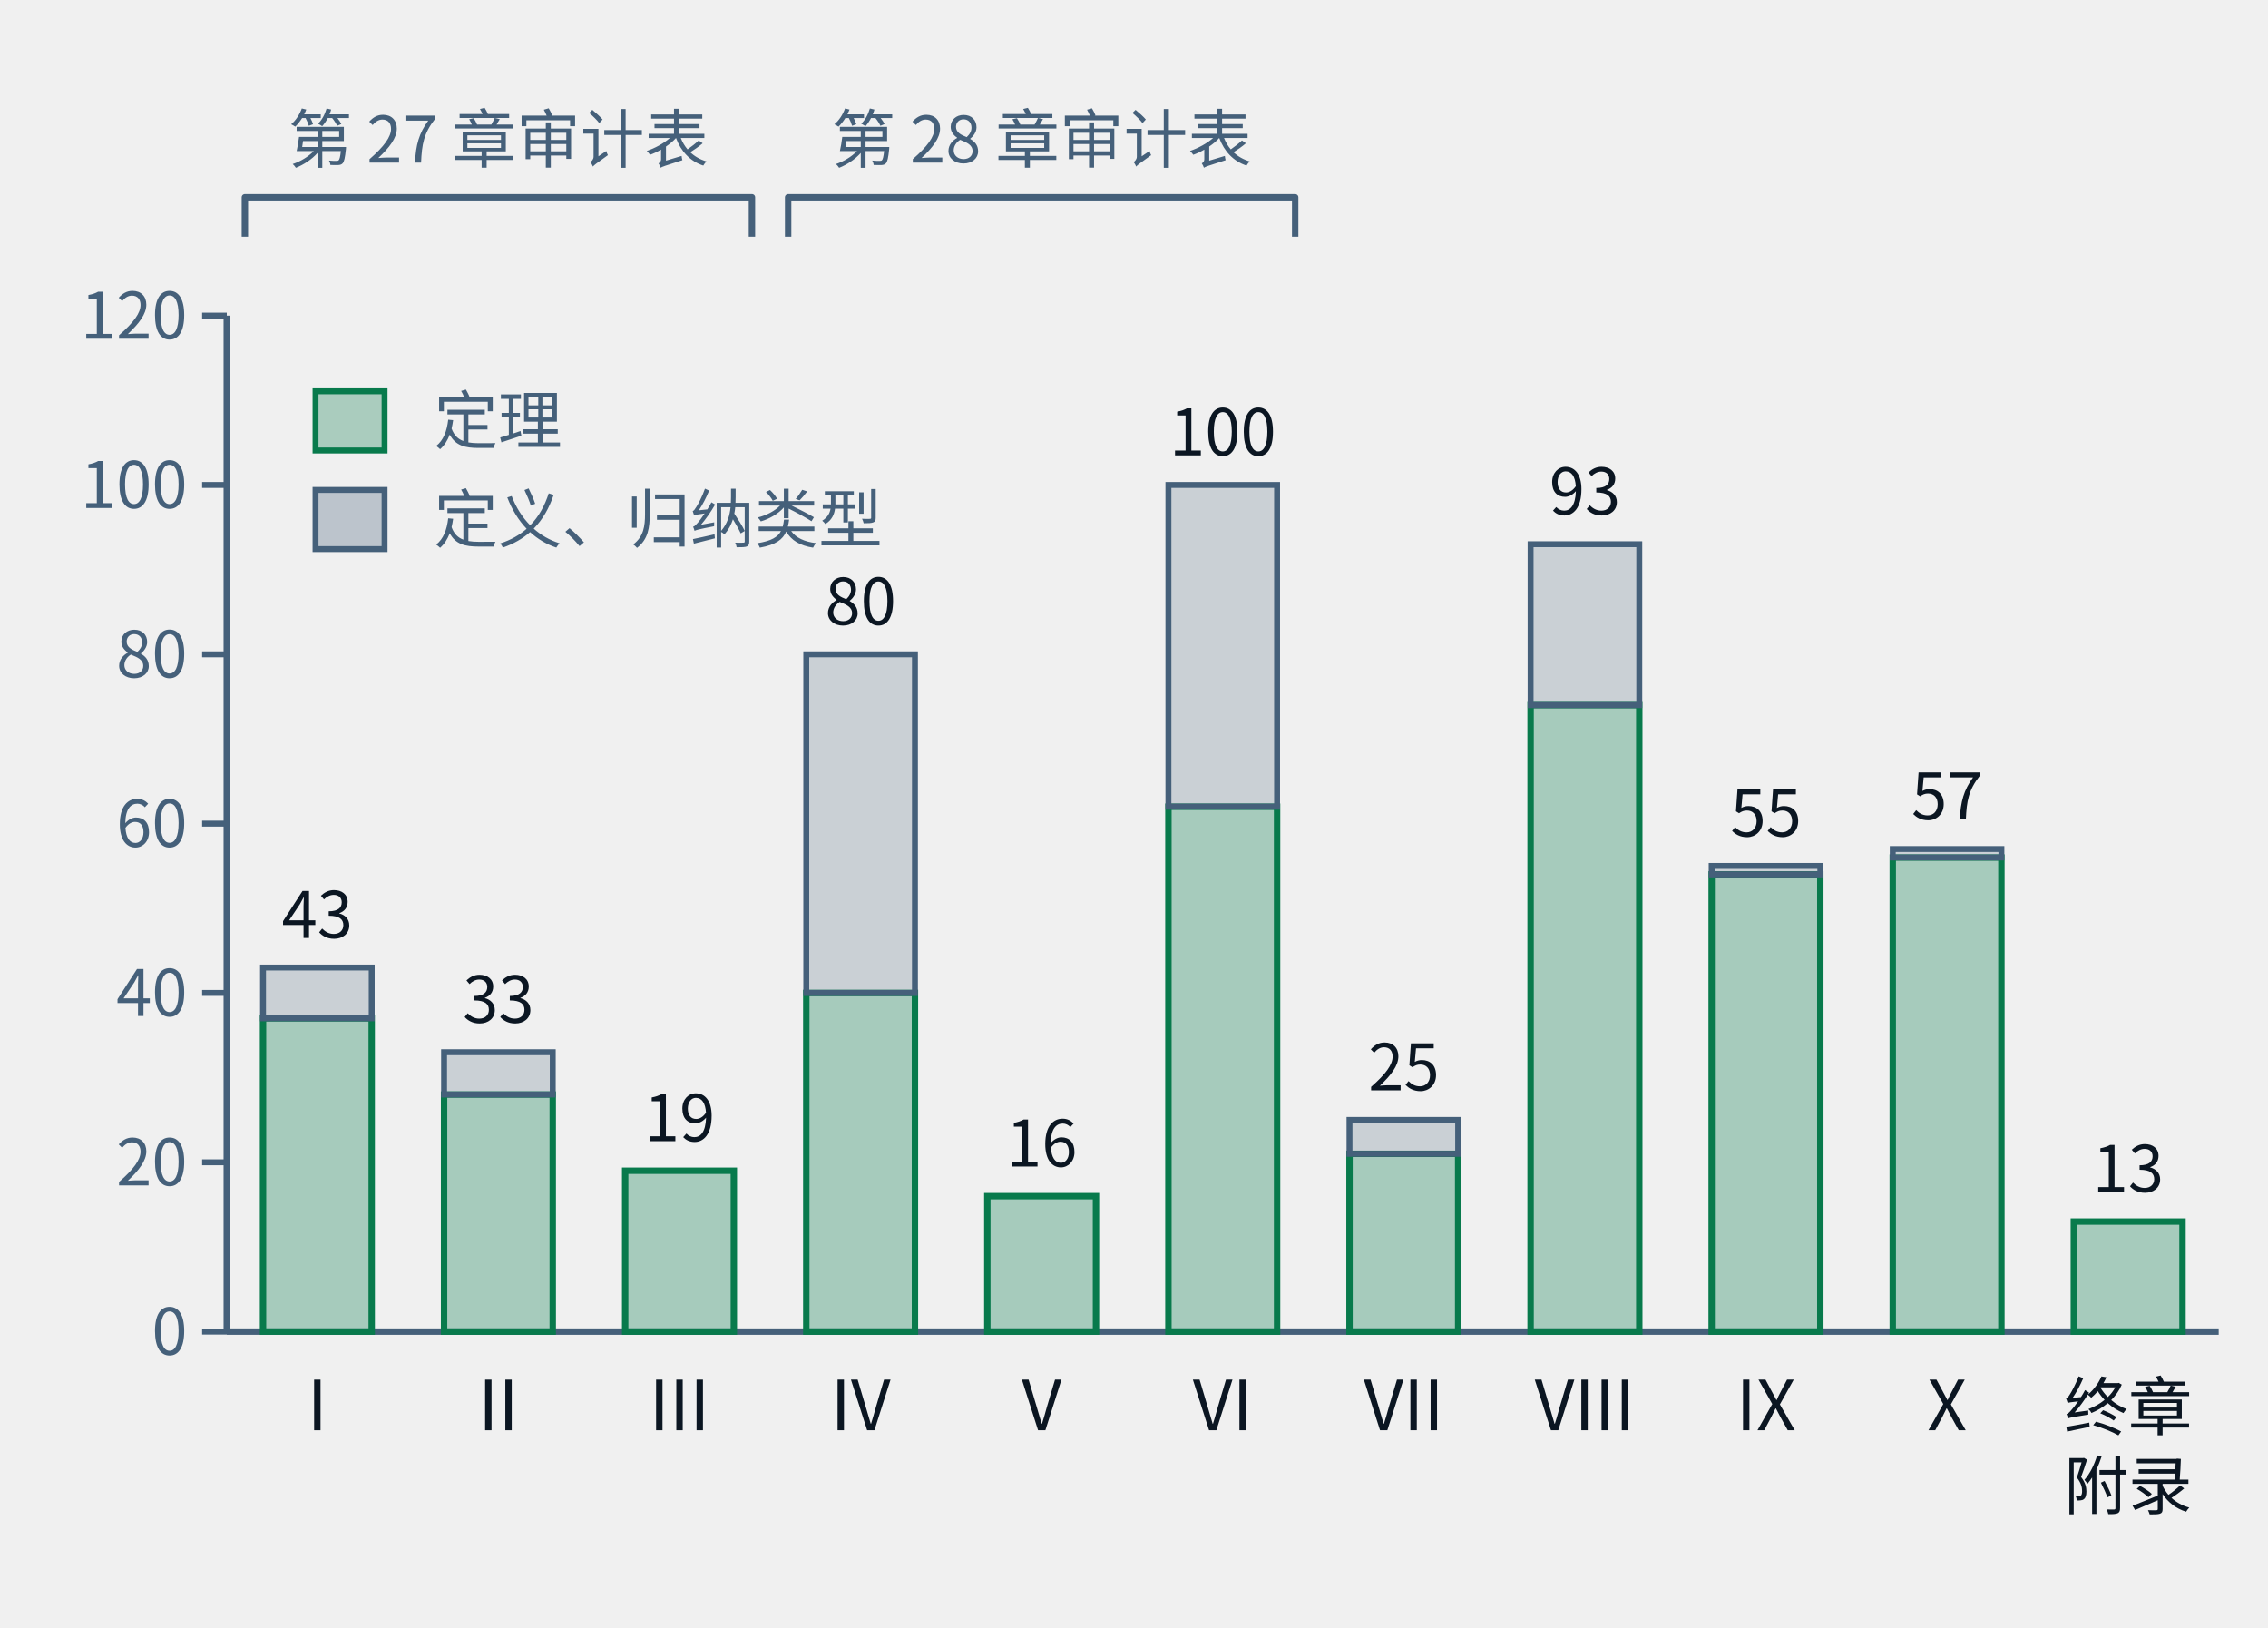
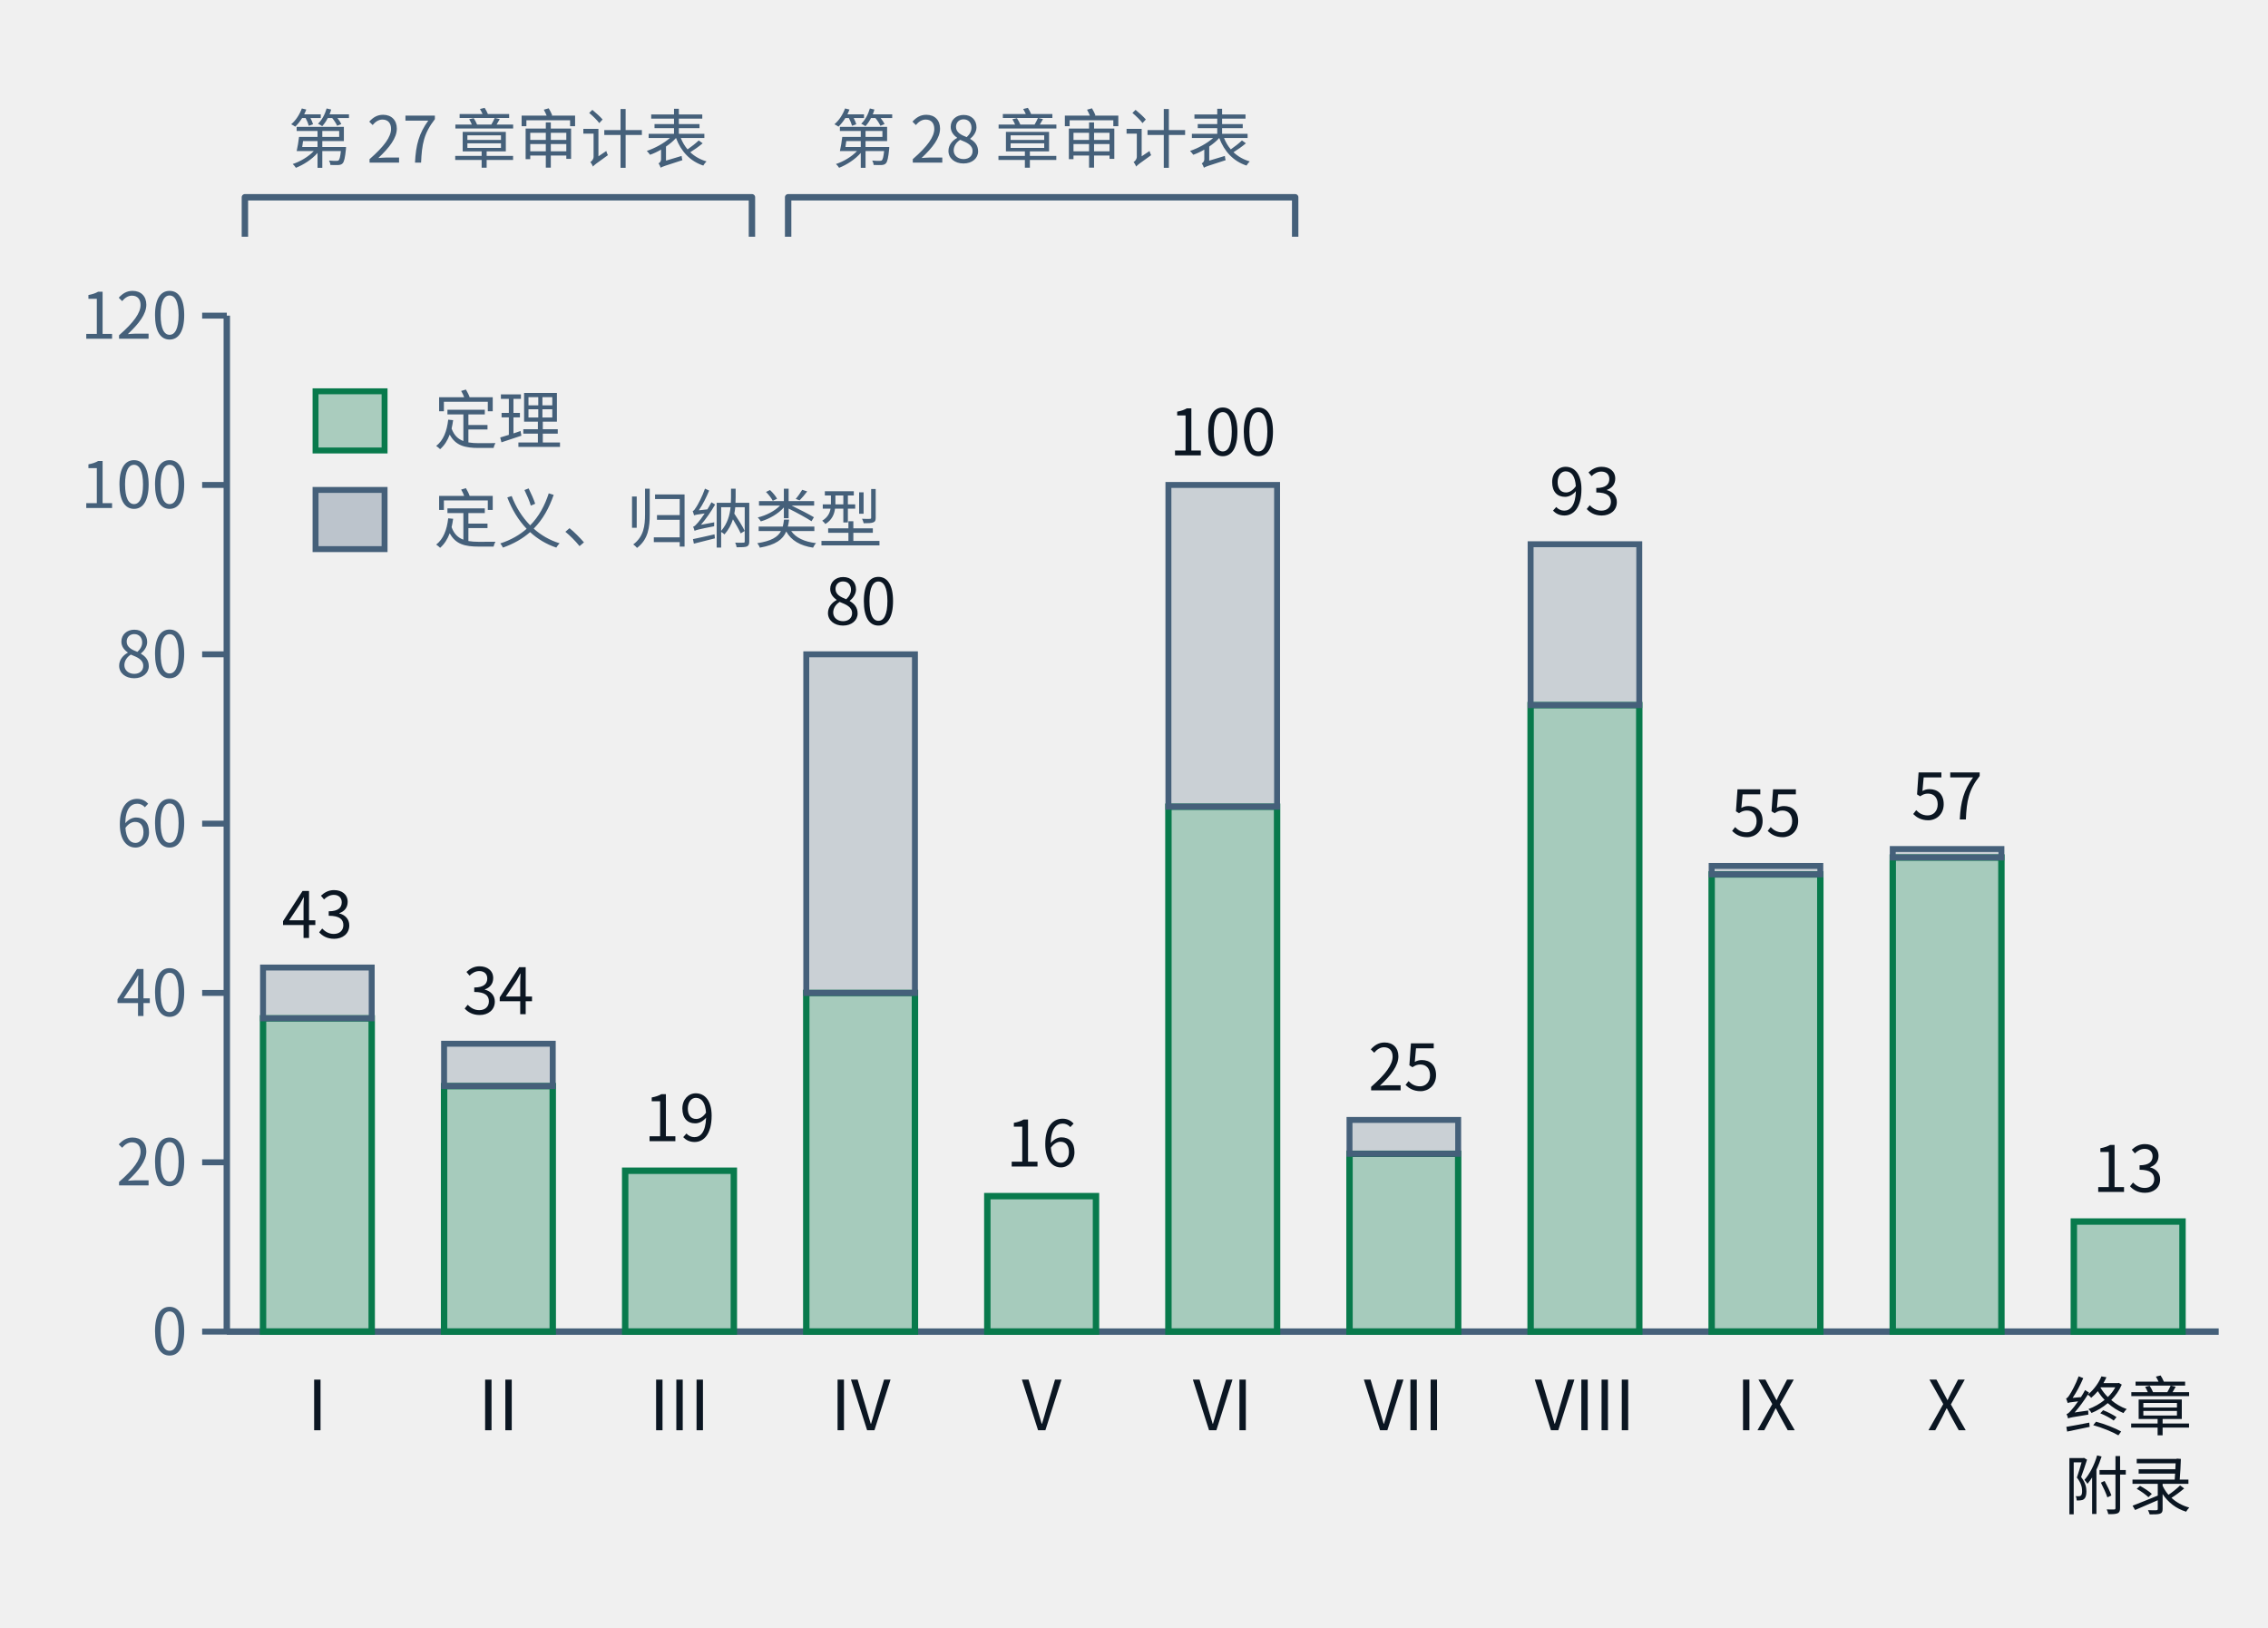
- <svg xmlns="http://www.w3.org/2000/svg" class="tr-fig" data-tr-fig="ch28-declaration-parts" data-lang="zh" viewBox="0 0 460 330" width="460" height="330" font-family="'Noto Sans SC', 'Noto Sans CJK SC', 'Source Sans 3', 'PingFang SC', 'Microsoft YaHei', system-ui, sans-serif" role="img" aria-label="柱状图。横轴是第一至第十部与“终章与附录”，柱高是该部章节用 lean= 引用的不同声明数；每根柱子下段绿色是锁文件里种类为定理的声明，上段灰色是定义与归纳类型。I：定理 37、其他 6；II：定理 28、其他 5；III：定理 19、其他 0；IV：定理 40、其他 40；V：定理 16、其他 0；VI：定理 62、其他 38；VII：定理 21、其他 4；VIII：定理 74、其他 19；IX：定理 54、其他 1；X：定理 56、其他 1；终章与附录：定理 13、其他 0。柱子上方两道括号：第一至第三部标“第二十七章审计表”，第四至第六部标“第二十八章审计表”。">
+ <svg xmlns="http://www.w3.org/2000/svg" class="tr-fig" data-tr-fig="ch28-declaration-parts" data-lang="zh" viewBox="0 0 460 330" width="460" height="330" font-family="'Noto Sans SC', 'Noto Sans CJK SC', 'Source Sans 3', 'PingFang SC', 'Microsoft YaHei', system-ui, sans-serif" role="img" aria-label="柱状图。横轴是第一至第十部与“终章与附录”，柱高是该部章节用 lean= 引用的不同声明数；每根柱子下段绿色是锁文件里种类为定理的声明，上段灰色是定义与归纳类型。I：定理 37、其他 6；II：定理 29、其他 5；III：定理 19、其他 0；IV：定理 40、其他 40；V：定理 16、其他 0；VI：定理 62、其他 38；VII：定理 21、其他 4；VIII：定理 74、其他 19；IX：定理 54、其他 1；X：定理 56、其他 1；终章与附录：定理 13、其他 0。柱子上方两道括号：第一至第三部标“第二十七章审计表”，第四至第六部标“第二十八章审计表”。">
  <style>.ts-ink{stroke:#0b1622}.tf-ink{fill:#0b1622}.ts-dim{stroke:#45607a}.tf-dim{fill:#45607a}.ts-faint{stroke:#9db3c4}.tf-faint{fill:#9db3c4}.ts-edge{stroke:#b9d0dd}.tf-edge{fill:#b9d0dd}.ts-hot{stroke:#5f9bb5}.tf-hot{fill:#5f9bb5}.ts-bg{stroke:#ffffff}.tf-bg{fill:#ffffff}.ts-panel{stroke:#eef5f9}.tf-panel{fill:#eef5f9}.ts-sheet{stroke:#f7fbfd}.tf-sheet{fill:#f7fbfd}.ts-cyan{stroke:#007c8a}.tf-cyan{fill:#007c8a}.ts-magenta{stroke:#b0128f}.tf-magenta{fill:#b0128f}.ts-amber{stroke:#946200}.tf-amber{fill:#946200}.ts-violet{stroke:#5a45c8}.tf-violet{fill:#5a45c8}.ts-ok{stroke:#087a4c}.tf-ok{fill:#087a4c}.ts-warn{stroke:#c21f3a}.tf-warn{fill:#c21f3a}.ts-blue{stroke:#1d5fd0}.tf-blue{fill:#1d5fd0}.ts-orange{stroke:#b85410}.tf-orange{fill:#b85410}.ts-sigma{stroke:#28405a}.tf-sigma{fill:#28405a}@media (prefers-color-scheme:dark){.ts-ink{stroke:#d4efff}.tf-ink{fill:#d4efff}.ts-dim{stroke:#6f8ea5}.tf-dim{fill:#6f8ea5}.ts-faint{stroke:#34506a}.tf-faint{fill:#34506a}.ts-edge{stroke:#143049}.tf-edge{fill:#143049}.ts-hot{stroke:#1f5d7c}.tf-hot{fill:#1f5d7c}.ts-bg{stroke:#03060c}.tf-bg{fill:#03060c}.ts-panel{stroke:#07101b}.tf-panel{fill:#07101b}.ts-sheet{stroke:#050c16}.tf-sheet{fill:#050c16}.ts-cyan{stroke:#19f0ff}.tf-cyan{fill:#19f0ff}.ts-magenta{stroke:#ff2fd0}.tf-magenta{fill:#ff2fd0}.ts-amber{stroke:#ffc83d}.tf-amber{fill:#ffc83d}.ts-violet{stroke:#9d8cff}.tf-violet{fill:#9d8cff}.ts-ok{stroke:#46ffb2}.tf-ok{fill:#46ffb2}.ts-warn{stroke:#ff5064}.tf-warn{fill:#ff5064}.ts-blue{stroke:#2a7bff}.tf-blue{fill:#2a7bff}.ts-orange{stroke:#ff8a3c}.tf-orange{fill:#ff8a3c}.ts-sigma{stroke:#cfe3ff}.tf-sigma{fill:#cfe3ff}}</style>
  <line x1="46" y1="64" x2="46" y2="270" class="ts-dim" stroke-width="1.3" fill="none" />
  <line x1="41" y1="270" x2="46" y2="270" class="ts-dim" stroke-width="1.2" fill="none" />
  <text class="tf-dim" x="38" y="274.68" font-size="13" text-anchor="end">0</text>
  <line x1="41" y1="235.67" x2="46" y2="235.67" class="ts-dim" stroke-width="1.2" fill="none" />
  <text class="tf-dim" x="38" y="240.35" font-size="13" text-anchor="end">20</text>
  <line x1="41" y1="201.33" x2="46" y2="201.33" class="ts-dim" stroke-width="1.2" fill="none" />
  <text class="tf-dim" x="38" y="206.01" font-size="13" text-anchor="end">40</text>
  <line x1="41" y1="167" x2="46" y2="167" class="ts-dim" stroke-width="1.2" fill="none" />
  <text class="tf-dim" x="38" y="171.68" font-size="13" text-anchor="end">60</text>
  <line x1="41" y1="132.67" x2="46" y2="132.67" class="ts-dim" stroke-width="1.2" fill="none" />
  <text class="tf-dim" x="38" y="137.35" font-size="13" text-anchor="end">80</text>
  <line x1="41" y1="98.33" x2="46" y2="98.33" class="ts-dim" stroke-width="1.2" fill="none" />
  <text class="tf-dim" x="38" y="103.01" font-size="13" text-anchor="end">100</text>
  <line x1="41" y1="64" x2="46" y2="64" class="ts-dim" stroke-width="1.2" fill="none" />
  <text class="tf-dim" x="38" y="68.68" font-size="13" text-anchor="end">120</text>
  <line x1="46" y1="270" x2="450" y2="270" class="ts-dim" stroke-width="1.3" fill="none" />
  <rect x="53.35" y="206.48" width="22.04" height="63.52" class="ts-ok tf-ok" stroke-width="1.3" fill-opacity="0.32" />
  <rect x="53.35" y="196.18" width="22.04" height="10.3" class="ts-dim tf-dim" stroke-width="1.2" fill-opacity="0.22" />
  <text class="tf-ink" x="64.36" y="190.18" font-size="13" text-anchor="middle">43</text>
  <text class="tf-ink" x="64.36" y="290" font-size="14" text-anchor="middle">I</text>
-   <rect x="90.07" y="221.93" width="22.04" height="48.07" class="ts-ok tf-ok" stroke-width="1.3" fill-opacity="0.32" />
-   <rect x="90.07" y="213.35" width="22.04" height="8.58" class="ts-dim tf-dim" stroke-width="1.2" fill-opacity="0.22" />
-   <text class="tf-ink" x="101.09" y="207.35" font-size="13" text-anchor="middle">33</text>
+   <rect x="90.07" y="220.22" width="22.04" height="49.78" class="ts-ok tf-ok" stroke-width="1.3" fill-opacity="0.32" />
+   <rect x="90.07" y="211.63" width="22.04" height="8.58" class="ts-dim tf-dim" stroke-width="1.2" fill-opacity="0.22" />
+   <text class="tf-ink" x="101.09" y="205.63" font-size="13" text-anchor="middle">34</text>
  <text class="tf-ink" x="101.09" y="290" font-size="14" text-anchor="middle">II</text>
  <rect x="126.8" y="237.38" width="22.04" height="32.62" class="ts-ok tf-ok" stroke-width="1.3" fill-opacity="0.32" />
  <text class="tf-ink" x="137.82" y="231.38" font-size="13" text-anchor="middle">19</text>
  <text class="tf-ink" x="137.82" y="290" font-size="14" text-anchor="middle">III</text>
  <rect x="163.53" y="201.33" width="22.04" height="68.67" class="ts-ok tf-ok" stroke-width="1.3" fill-opacity="0.32" />
  <rect x="163.53" y="132.67" width="22.04" height="68.67" class="ts-dim tf-dim" stroke-width="1.2" fill-opacity="0.22" />
  <text class="tf-ink" x="174.55" y="126.67" font-size="13" text-anchor="middle">80</text>
  <text class="tf-ink" x="174.55" y="290" font-size="14" text-anchor="middle">IV</text>
  <rect x="200.25" y="242.53" width="22.04" height="27.47" class="ts-ok tf-ok" stroke-width="1.3" fill-opacity="0.32" />
  <text class="tf-ink" x="211.27" y="236.53" font-size="13" text-anchor="middle">16</text>
  <text class="tf-ink" x="211.27" y="290" font-size="14" text-anchor="middle">V</text>
  <rect x="236.98" y="163.57" width="22.04" height="106.43" class="ts-ok tf-ok" stroke-width="1.3" fill-opacity="0.32" />
  <rect x="236.98" y="98.33" width="22.04" height="65.23" class="ts-dim tf-dim" stroke-width="1.2" fill-opacity="0.22" />
  <text class="tf-ink" x="248" y="92.33" font-size="13" text-anchor="middle">100</text>
  <text class="tf-ink" x="248" y="290" font-size="14" text-anchor="middle">VI</text>
  <rect x="273.71" y="233.95" width="22.04" height="36.05" class="ts-ok tf-ok" stroke-width="1.3" fill-opacity="0.32" />
  <rect x="273.71" y="227.08" width="22.04" height="6.87" class="ts-dim tf-dim" stroke-width="1.2" fill-opacity="0.22" />
  <text class="tf-ink" x="284.73" y="221.08" font-size="13" text-anchor="middle">25</text>
  <text class="tf-ink" x="284.73" y="290" font-size="14" text-anchor="middle">VII</text>
  <rect x="310.44" y="142.97" width="22.04" height="127.03" class="ts-ok tf-ok" stroke-width="1.3" fill-opacity="0.32" />
  <rect x="310.44" y="110.35" width="22.04" height="32.62" class="ts-dim tf-dim" stroke-width="1.2" fill-opacity="0.22" />
  <text class="tf-ink" x="321.45" y="104.35" font-size="13" text-anchor="middle">93</text>
  <text class="tf-ink" x="321.45" y="290" font-size="14" text-anchor="middle">VIII</text>
  <rect x="347.16" y="177.3" width="22.04" height="92.7" class="ts-ok tf-ok" stroke-width="1.3" fill-opacity="0.32" />
  <rect x="347.16" y="175.58" width="22.04" height="1.72" class="ts-dim tf-dim" stroke-width="1.2" fill-opacity="0.22" />
  <text class="tf-ink" x="358.18" y="169.58" font-size="13" text-anchor="middle">55</text>
  <text class="tf-ink" x="358.18" y="290" font-size="14" text-anchor="middle">IX</text>
  <rect x="383.89" y="173.87" width="22.04" height="96.13" class="ts-ok tf-ok" stroke-width="1.3" fill-opacity="0.32" />
  <rect x="383.89" y="172.15" width="22.04" height="1.72" class="ts-dim tf-dim" stroke-width="1.2" fill-opacity="0.22" />
  <text class="tf-ink" x="394.91" y="166.15" font-size="13" text-anchor="middle">57</text>
  <text class="tf-ink" x="394.91" y="290" font-size="14" text-anchor="middle">X</text>
  <rect x="420.62" y="247.68" width="22.04" height="22.32" class="ts-ok tf-ok" stroke-width="1.3" fill-opacity="0.32" />
  <text class="tf-ink" x="431.64" y="241.68" font-size="13" text-anchor="middle">13</text>
  <text class="tf-ink" x="431.64" y="290" font-size="13" text-anchor="middle">终章</text>
  <text class="tf-ink" x="431.64" y="306" font-size="13" text-anchor="middle">附录</text>
  <path d="M49.67 48 L49.67 40 L152.51 40 L152.51 48" class="ts-dim" stroke-width="1.3" stroke-linejoin="round" fill="none" />
  <text class="tf-dim" x="101.09" y="32.98" font-size="13" text-anchor="middle">第 27 章审计表</text>
  <path d="M159.85 48 L159.85 40 L262.69 40 L262.69 48" class="ts-dim" stroke-width="1.3" stroke-linejoin="round" fill="none" />
  <text class="tf-dim" x="211.27" y="32.98" font-size="13" text-anchor="middle">第 28 章审计表</text>
  <rect x="64" y="79.34" width="14" height="12" class="ts-ok tf-ok" stroke-width="1.2" fill-opacity="0.3" />
  <text class="tf-dim" x="88" y="90" font-size="13">定理</text>
  <rect x="64" y="99.34" width="14" height="12" class="ts-dim tf-dim" stroke-width="1.2" fill-opacity="0.3" />
  <text class="tf-dim" x="88" y="110" font-size="13">定义、归纳类型</text>
</svg>
